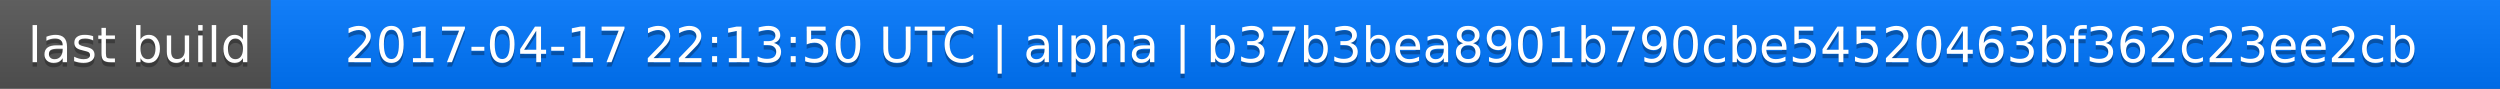
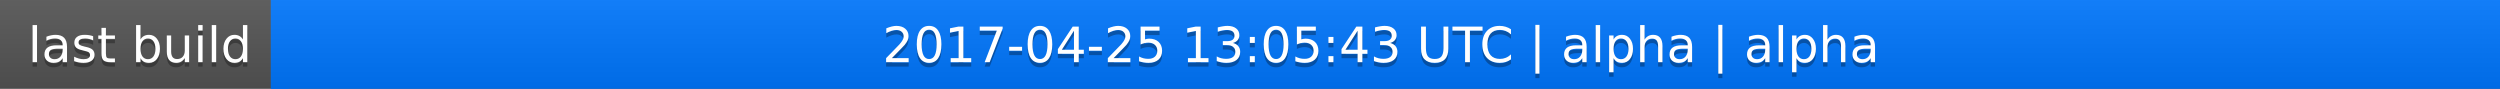
<svg xmlns="http://www.w3.org/2000/svg" width="563" height="20">
  <linearGradient id="a" x2="0" y2="100%">
    <stop offset="0" stop-color="#bbb" stop-opacity=".1" />
    <stop offset="1" stop-opacity=".1" />
  </linearGradient>
  <rect rx="0" width="563" height="20" fill="#555" />
  <rect rx="0" x="61" width="502" height="20" fill="#07f" />
  <path fill="#07f" d="M61 0h4v20h-4z" />
  <rect rx="0" width="563" height="20" fill="url(#a)" />
  <g fill="#fff" text-anchor="middle" font-family="DejaVu Sans,Verdana,Geneva,sans-serif" font-size="11">
    <text x="31.5" y="15" fill="#010101" fill-opacity=".3">last build</text>
    <text x="31.5" y="14">last build</text>
-     <text x="311" y="15" fill="#010101" fill-opacity=".3">2017-04-17 22:13:50 UTC | alpha | b37b3bea8901b790cbe54520463bf362c23ee2cb</text>
-     <text x="311" y="14">2017-04-17 22:13:50 UTC | alpha | b37b3bea8901b790cbe54520463bf362c23ee2cb</text>
+     <text x="311" y="15" fill="#010101" fill-opacity=".3">2017-04-25 13:05:43 UTC | alpha | alpha</text>
+     <text x="311" y="14">2017-04-25 13:05:43 UTC | alpha | alpha</text>
  </g>
</svg>
